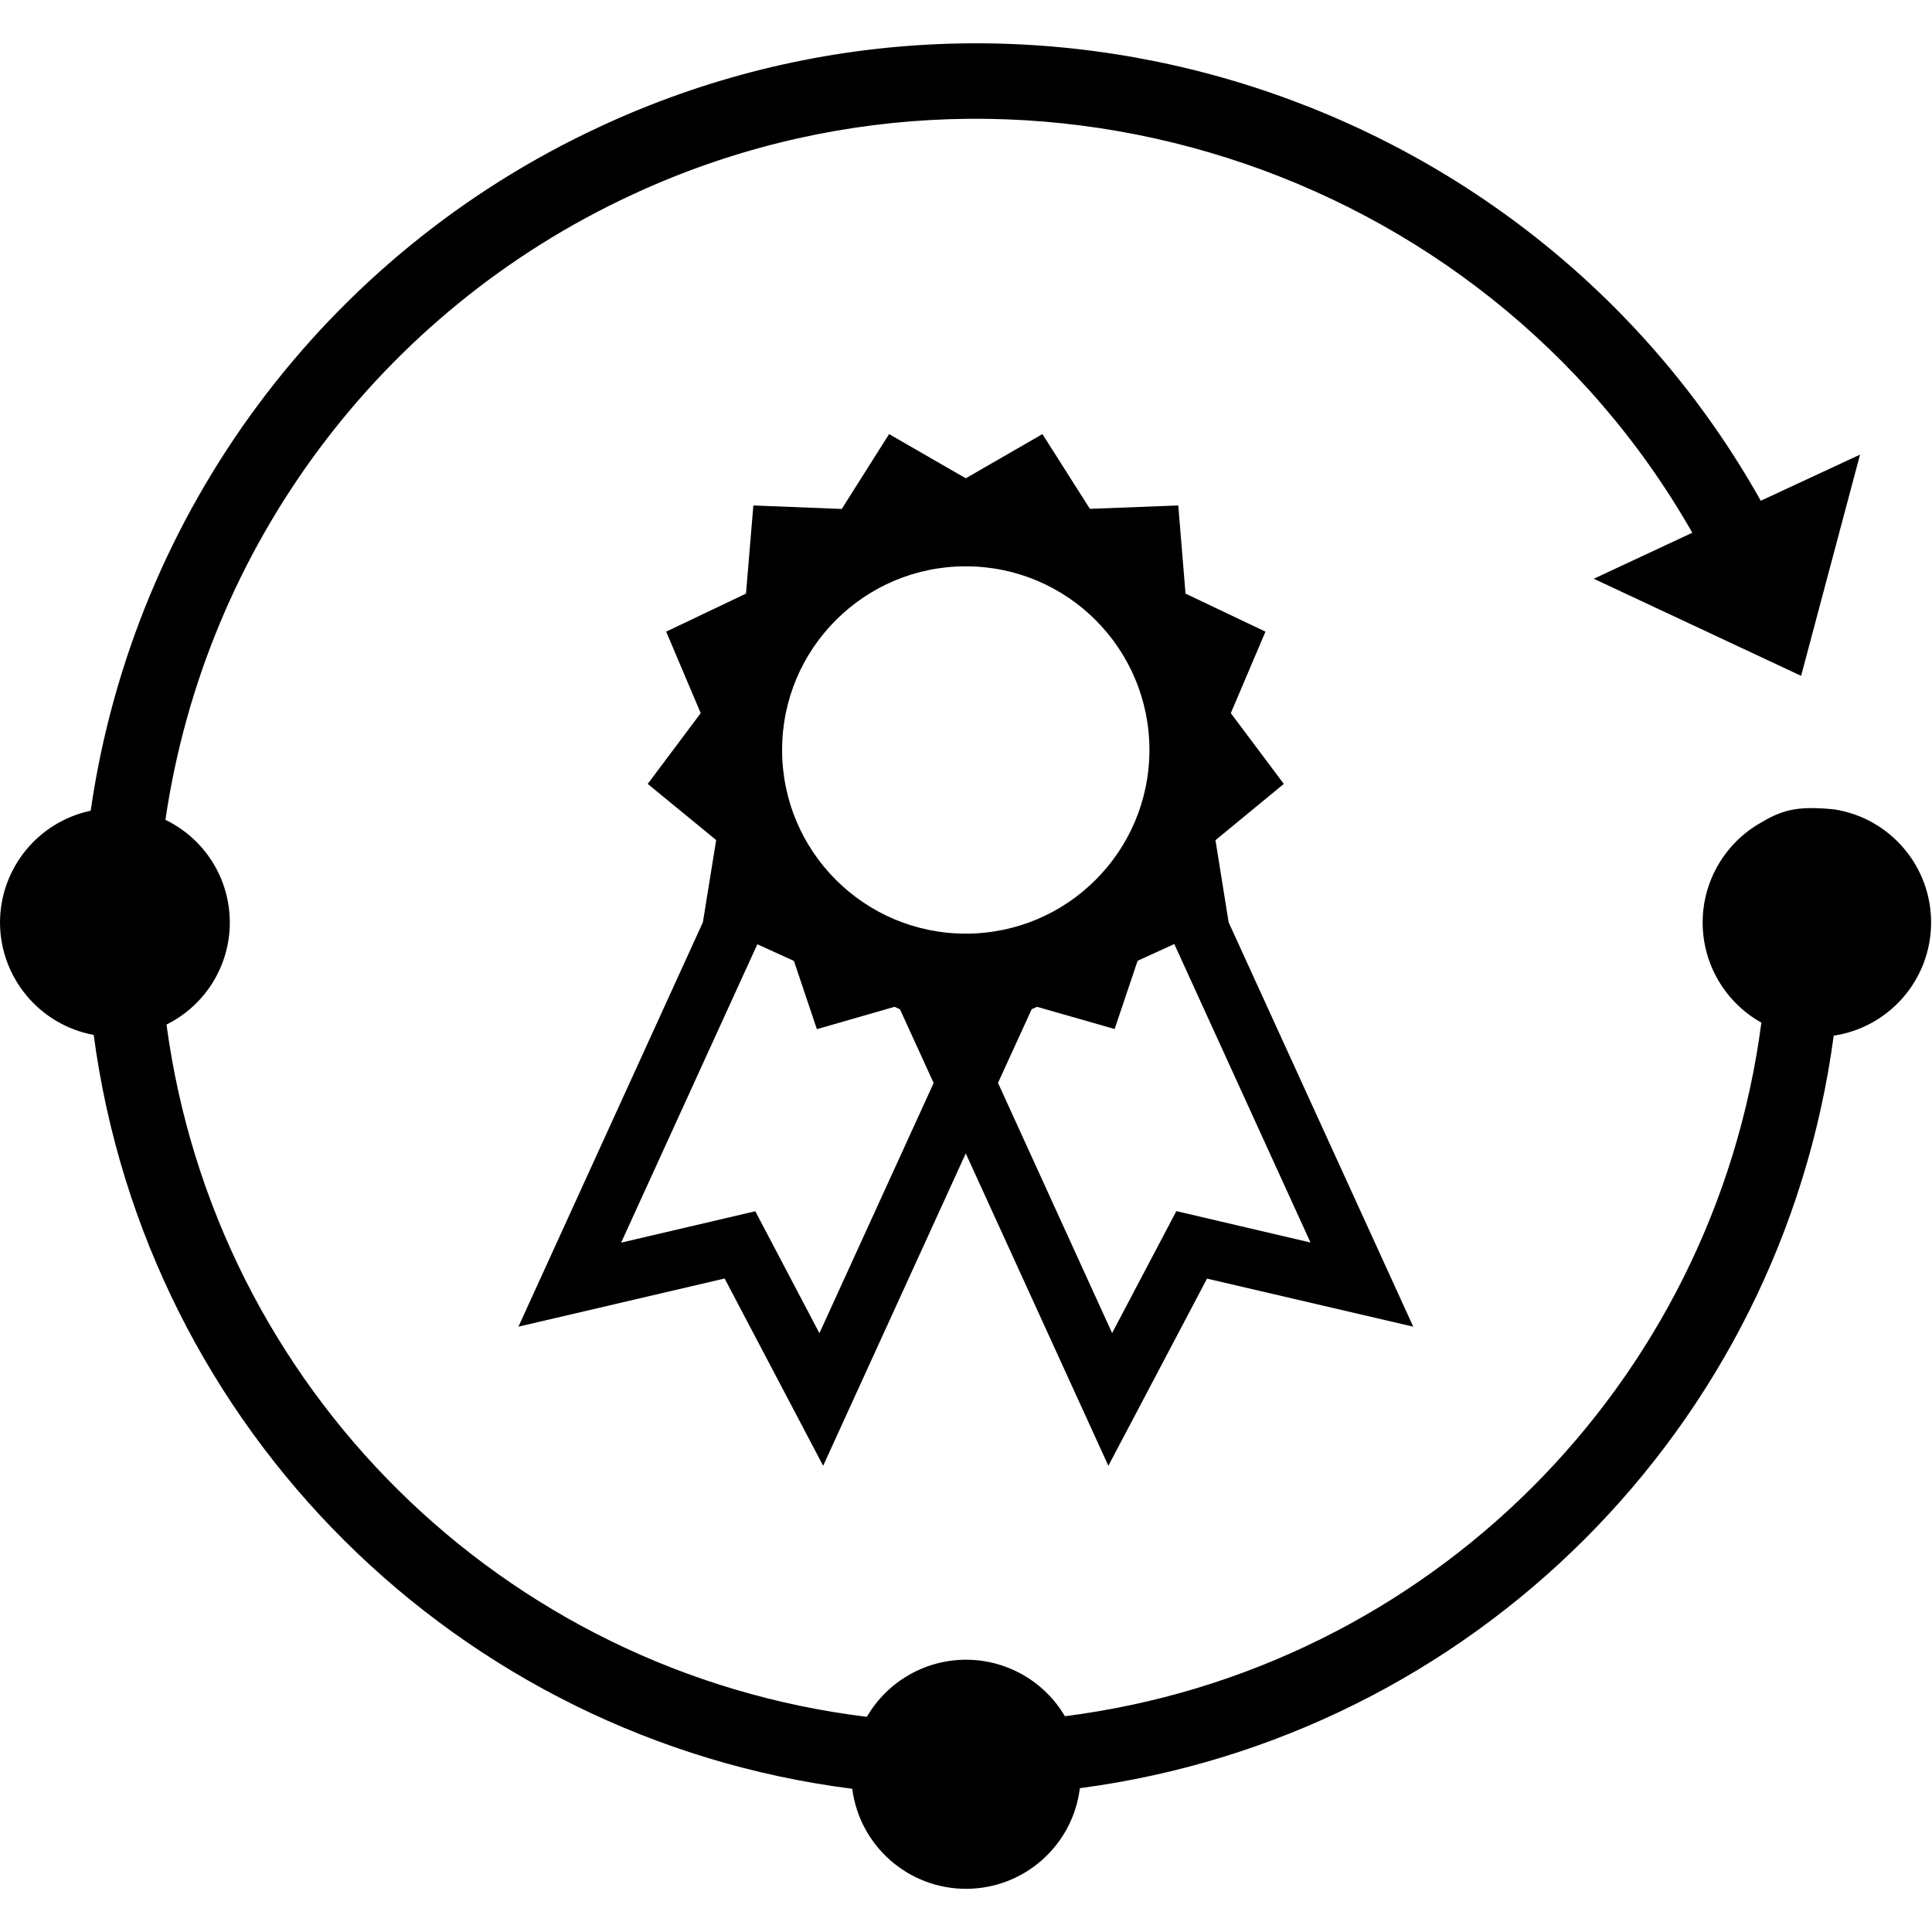
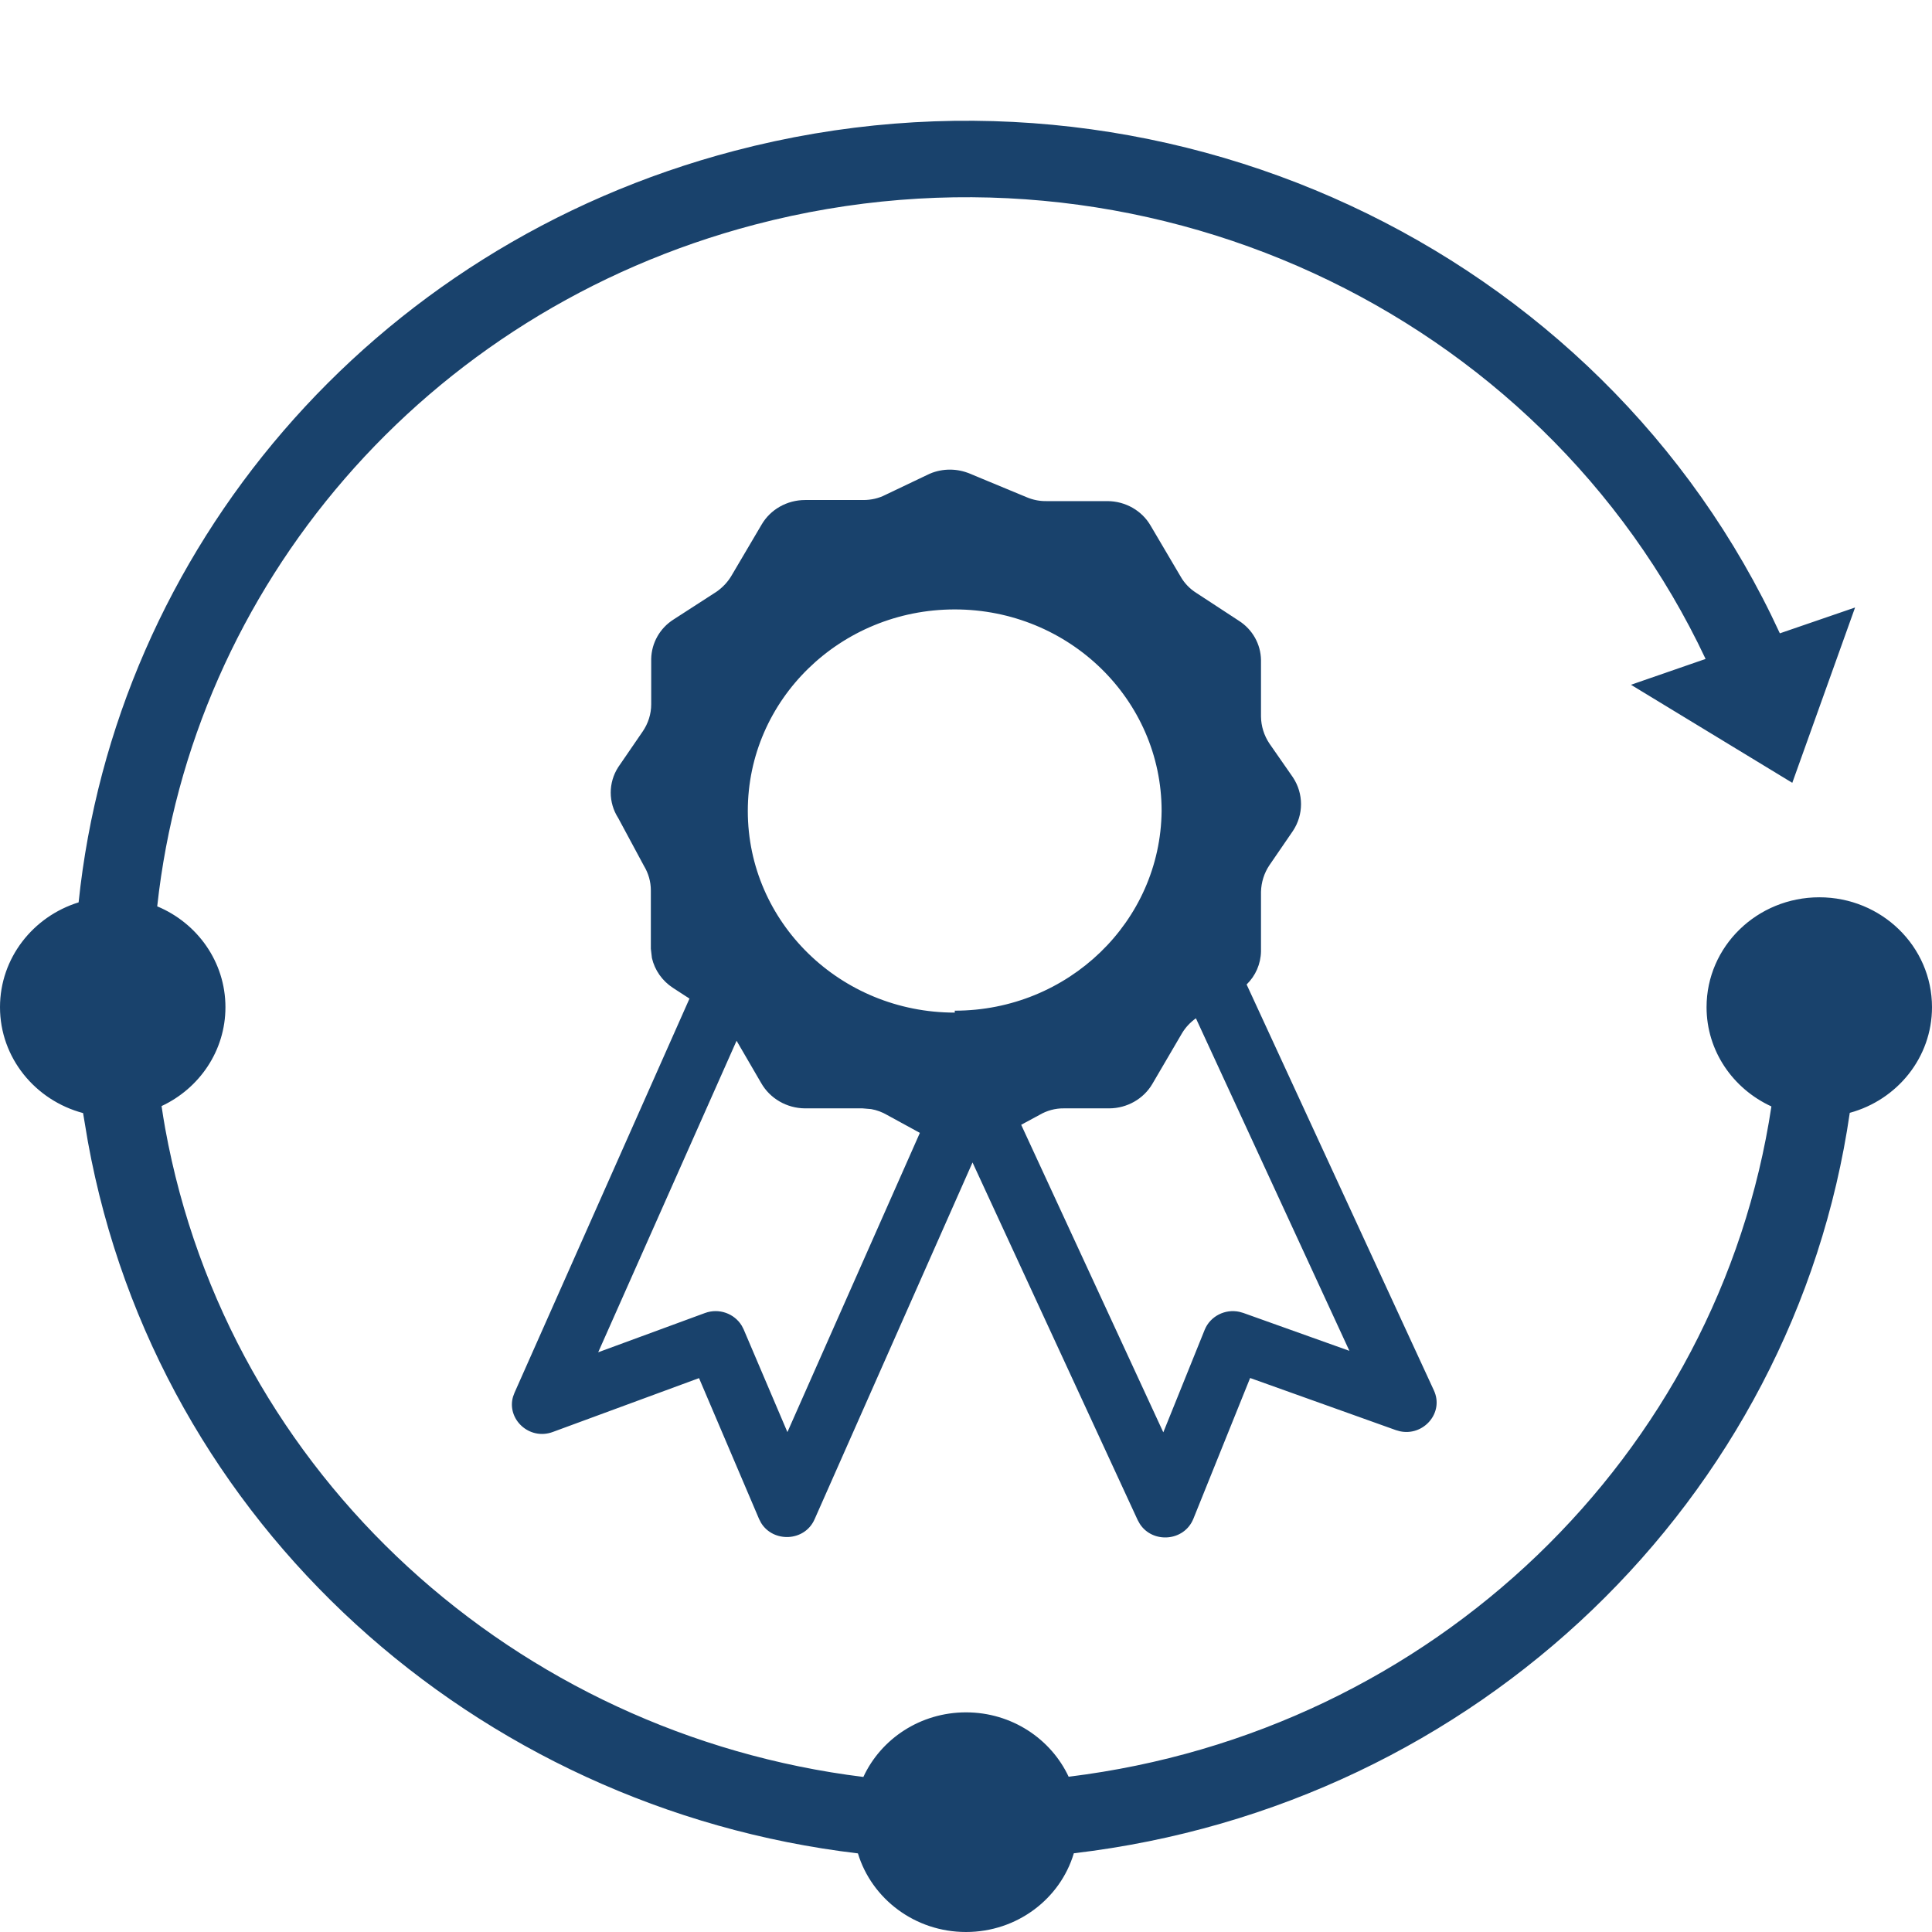
<svg xmlns="http://www.w3.org/2000/svg" viewBox="0 0 16 16">
-   <path d="M15.191 6.703c-.286-.028-.417-.004-.601.106a.95.95 0 0 0-.003 1.66 6.663 6.663 0 0 1-5.768 5.744.95.95 0 0 0-1.64.005 6.666 6.666 0 0 1-5.8-5.733.944.944 0 0 0-.004-1.693c-.001 0-.003 0-.005-.002a6.79 6.79 0 0 1 3.86-5.175c3.194-1.489 7.043-.26 8.785 2.797l-.816.381 1.717.804.488-1.832-.822.382C12.69.775 8.475-.586 4.966 1.05A7.412 7.412 0 0 0 .751 6.714.948.948 0 0 0 0 7.64a.95.95 0 0 0 .776.931 7.261 7.261 0 0 0 6.282 6.243.95.95 0 0 0 1.885-.005 7.258 7.258 0 0 0 6.243-6.232.948.948 0 0 0 .005-1.874" />
-   <path d="M6.272 7.82l.303.138.19.565.643-.185.045.02.279.611-.946 2.072-.531-1.01-1.111.26L6.272 7.82zm1.726-3.13a1.521 1.521 0 1 1 0 3.042 1.521 1.521 0 0 1 0-3.042zm2.855 5.6l-1.111-.26-.532 1.01-.945-2.072.279-.61.044-.02.643.184.19-.565.304-.139 1.128 2.472zm-6.56.697l1.708-.399.816 1.551 1.181-2.587 1.181 2.587.817-1.55 1.708.398-1.529-3.349-.109-.68.566-.466-.439-.586.287-.675-.662-.315-.06-.73-.732.028-.393-.619-.635.366-.635-.366-.392.62-.732-.029-.061.73-.661.315.286.675-.439.586.567.465-.11.681-1.528 3.35z" />
+   <g>
+     <path fill="#19426C" fill-rule="evenodd" d="M14.74,5.245 L15.363,5.031 L14.843,6.483 L13.507,5.671 L14.125,5.457 C12.766,2.571 9.449,1.022 6.252,1.86 C3.505,2.581 1.589,4.87 1.302,7.506 C1.634,7.644 1.867,7.966 1.867,8.341 C1.867,8.702 1.651,9.014 1.338,9.16 C1.347,9.222 1.357,9.283 1.368,9.345 C1.891,12.225 4.28,14.361 7.15,14.716 C7.296,14.4 7.622,14.181 8,14.181 C8.378,14.181 8.703,14.4 8.85,14.714 C11.873,14.344 14.235,12.045 14.67,9.163 C14.352,9.017 14.133,8.704 14.133,8.341 C14.133,7.838 14.551,7.431 15.067,7.431 C15.582,7.431 16,7.838 16,8.341 C16,8.758 15.712,9.109 15.319,9.216 C14.856,12.407 12.241,14.954 8.893,15.348 C8.781,15.725 8.423,16 8,16 C7.577,16 7.219,15.725 7.105,15.349 C3.943,14.974 1.304,12.627 0.728,9.456 L0.688,9.218 C0.292,9.113 3.88578059e-15,8.76 3.88578059e-15,8.341 C3.88578059e-15,7.934 0.274,7.59 0.651,7.473 C0.953,4.57 3.059,2.042 6.083,1.249 C9.607,0.324 13.266,2.047 14.74,5.245 Z M7.7,3.923 C7.806,3.878 7.927,3.878 8.033,3.923 L8.033,3.923 L8.503,4.118 C8.555,4.14 8.61,4.151 8.667,4.15 L8.667,4.15 L9.173,4.15 C9.321,4.151 9.458,4.229 9.53,4.355 L9.53,4.355 L9.777,4.774 C9.808,4.829 9.853,4.876 9.907,4.91 L9.907,4.91 L10.26,5.141 C10.373,5.213 10.441,5.335 10.443,5.466 L10.443,5.466 L10.443,5.934 C10.444,6.013 10.468,6.091 10.513,6.158 L10.513,6.158 L10.707,6.437 C10.797,6.572 10.797,6.747 10.707,6.882 L10.707,6.882 L10.513,7.165 C10.469,7.23 10.445,7.307 10.443,7.386 L10.443,7.386 L10.443,7.879 C10.441,7.983 10.398,8.081 10.324,8.153 L11.875,11.515 C11.961,11.701 11.788,11.896 11.593,11.853 L11.561,11.844 L10.353,11.412 L9.883,12.578 C9.806,12.767 9.546,12.784 9.44,12.621 L9.422,12.589 L8.054,9.627 L6.746,12.582 C6.664,12.768 6.404,12.777 6.303,12.612 L6.286,12.579 L5.789,11.413 L4.578,11.859 C4.383,11.931 4.194,11.752 4.249,11.566 L4.261,11.534 L5.71,8.27 L5.573,8.181 C5.484,8.123 5.422,8.034 5.399,7.934 L5.39,7.857 L5.39,7.373 C5.39,7.302 5.37,7.232 5.333,7.171 L5.333,7.171 L5.12,6.775 C5.037,6.646 5.037,6.482 5.12,6.353 L5.12,6.353 L5.323,6.057 C5.368,5.991 5.393,5.913 5.393,5.833 L5.393,5.833 L5.393,5.456 C5.396,5.325 5.464,5.203 5.577,5.131 L5.577,5.131 L5.933,4.901 C5.985,4.865 6.029,4.818 6.06,4.764 L6.06,4.764 L6.307,4.345 C6.38,4.219 6.518,4.141 6.667,4.141 L6.667,4.141 L7.15,4.141 C7.214,4.141 7.277,4.127 7.333,4.098 L7.333,4.098 Z M9.904,8.433 C9.858,8.466 9.819,8.507 9.79,8.555 L9.79,8.555 L9.543,8.977 C9.47,9.101 9.334,9.178 9.187,9.179 L9.187,9.179 L8.81,9.179 C8.738,9.178 8.668,9.198 8.607,9.234 L8.607,9.234 L8.457,9.315 L9.634,11.862 L9.977,11.012 C10.023,10.9 10.146,10.838 10.264,10.864 L10.296,10.873 L11.175,11.187 Z M6.1,8.619 L4.954,11.199 L5.838,10.874 C5.954,10.831 6.082,10.878 6.143,10.979 L6.158,11.008 L6.521,11.86 L7.618,9.382 L7.347,9.234 C7.306,9.21 7.261,9.193 7.214,9.185 L7.143,9.179 L6.667,9.179 C6.515,9.178 6.376,9.097 6.303,8.968 L6.303,8.968 L6.1,8.619 Z M7.907,5.047 C6.96,5.047 6.193,5.794 6.193,6.716 C6.193,7.639 6.96,8.386 7.907,8.386 L7.907,8.386 L7.907,8.37 C8.846,8.37 9.611,7.632 9.62,6.716 C9.62,5.794 8.853,5.047 7.907,5.047 Z" />
+   </g>
</svg>
